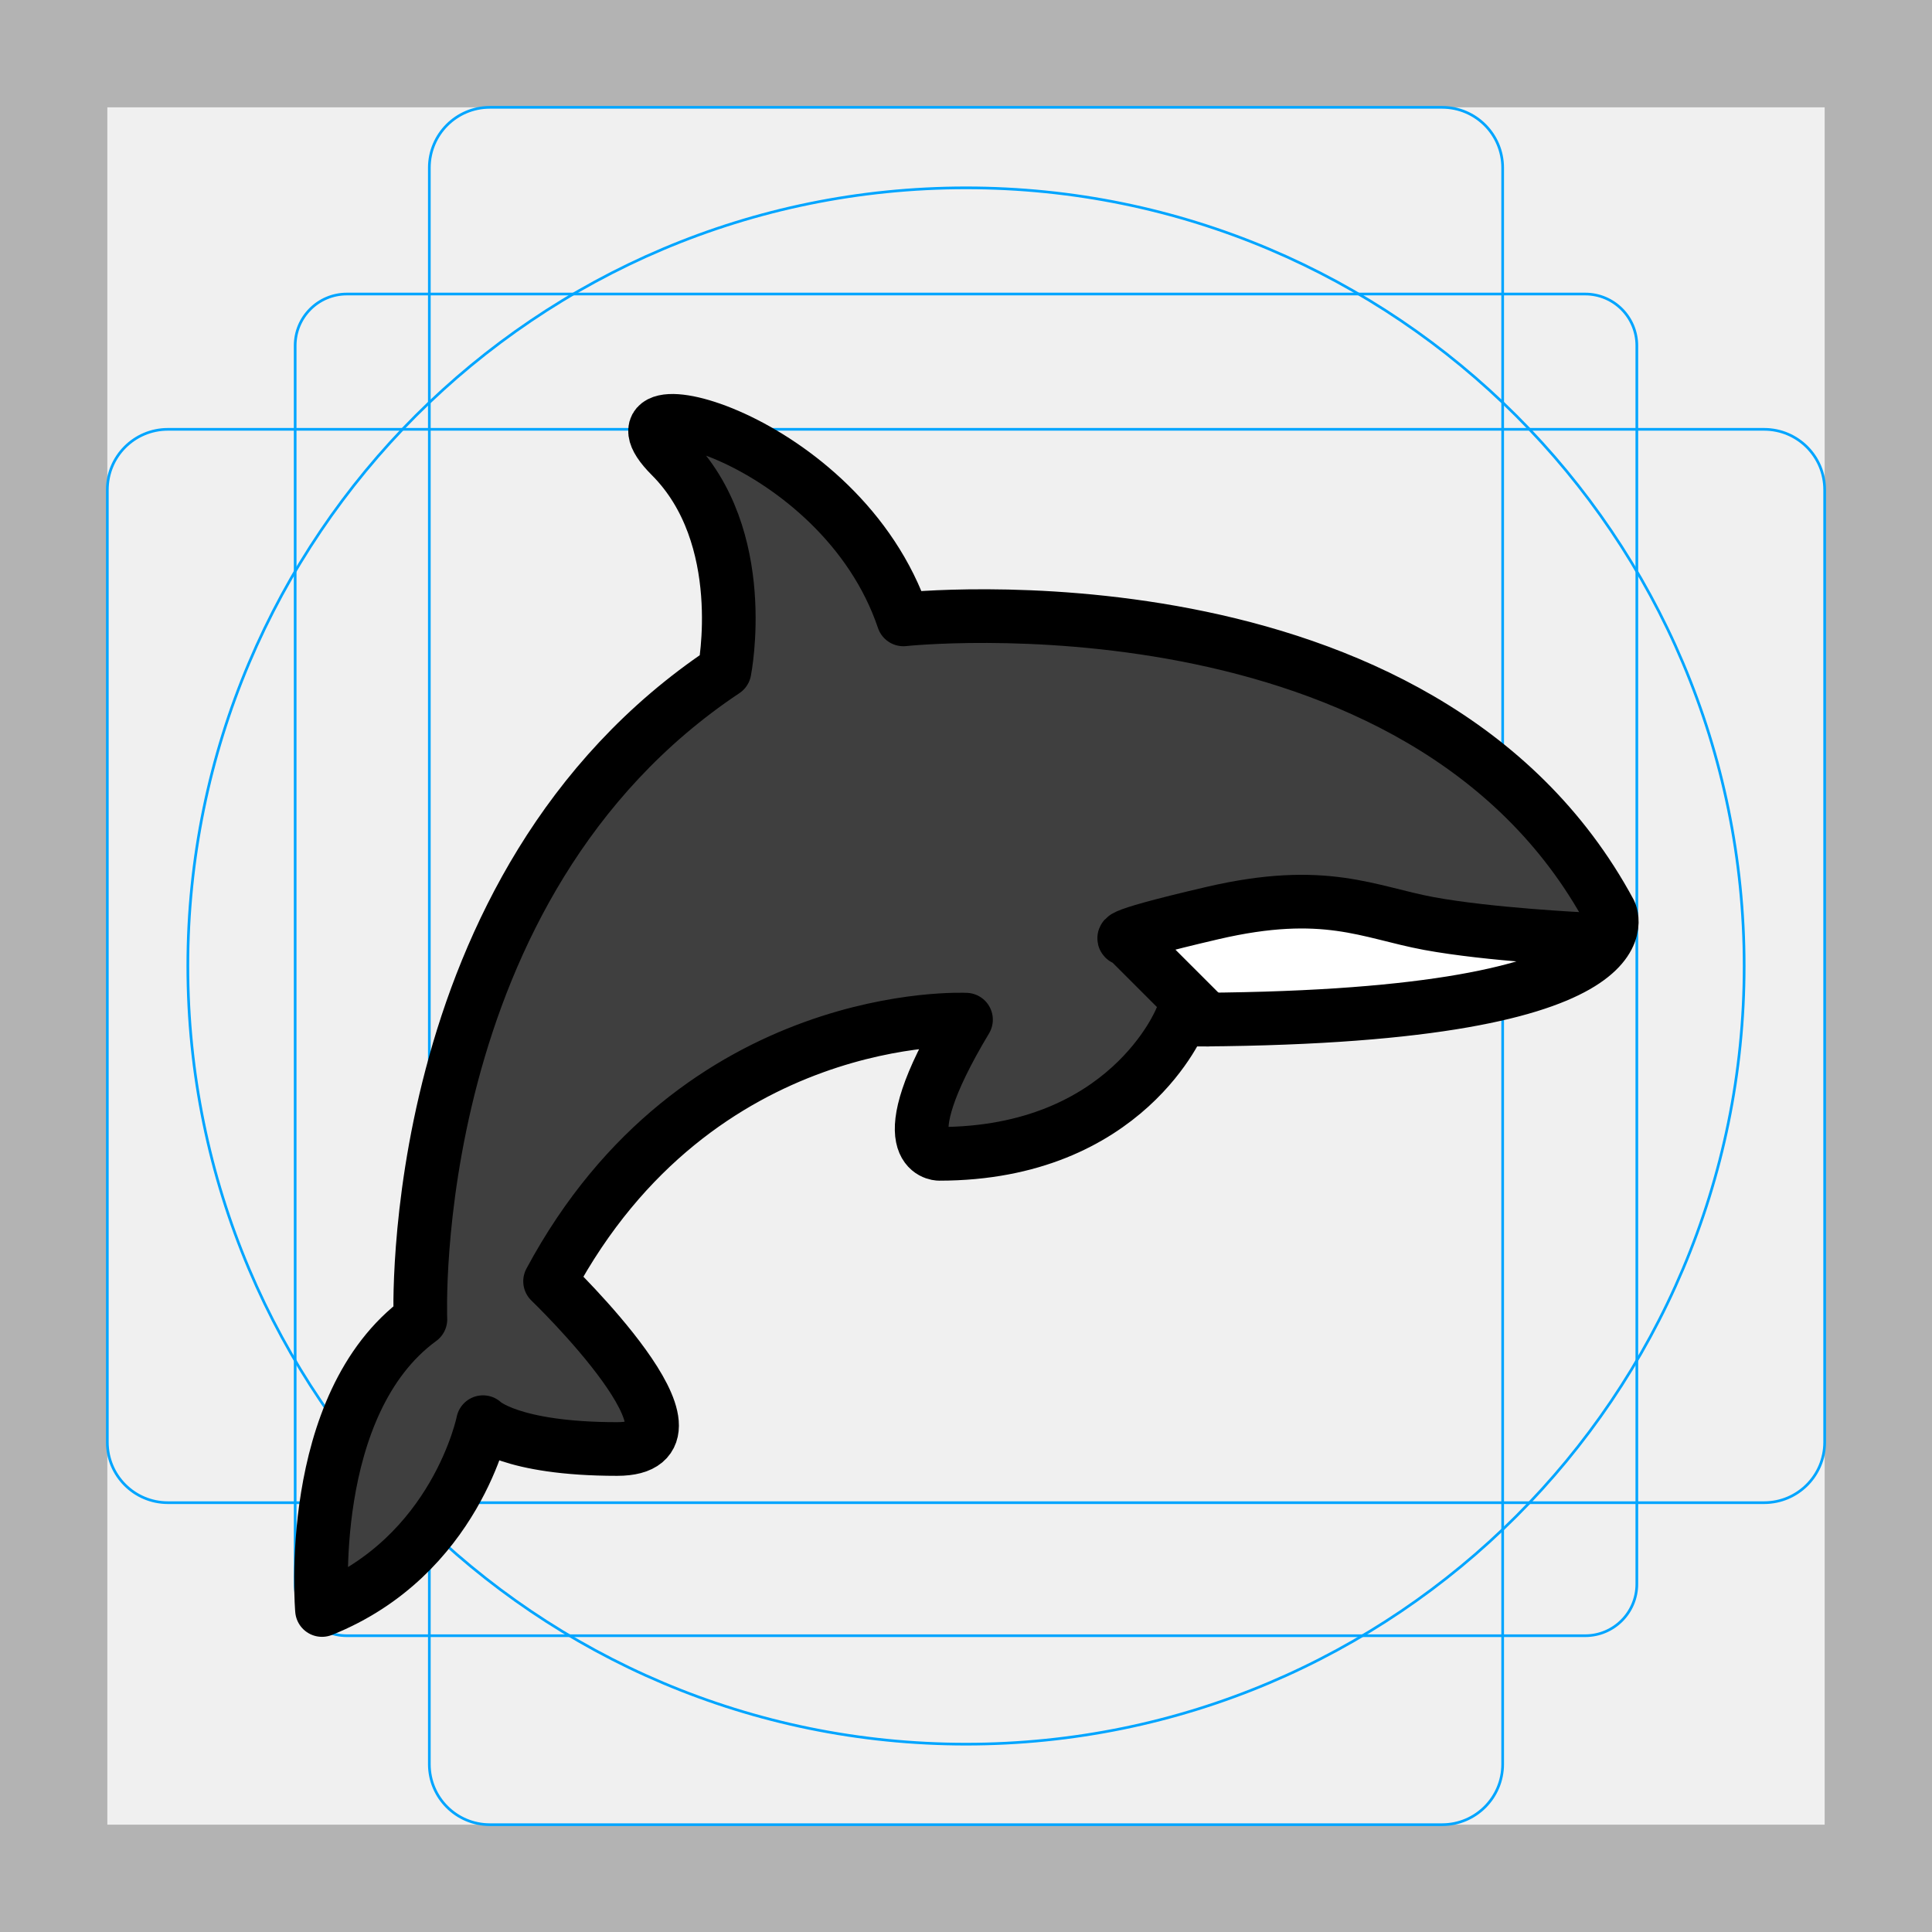
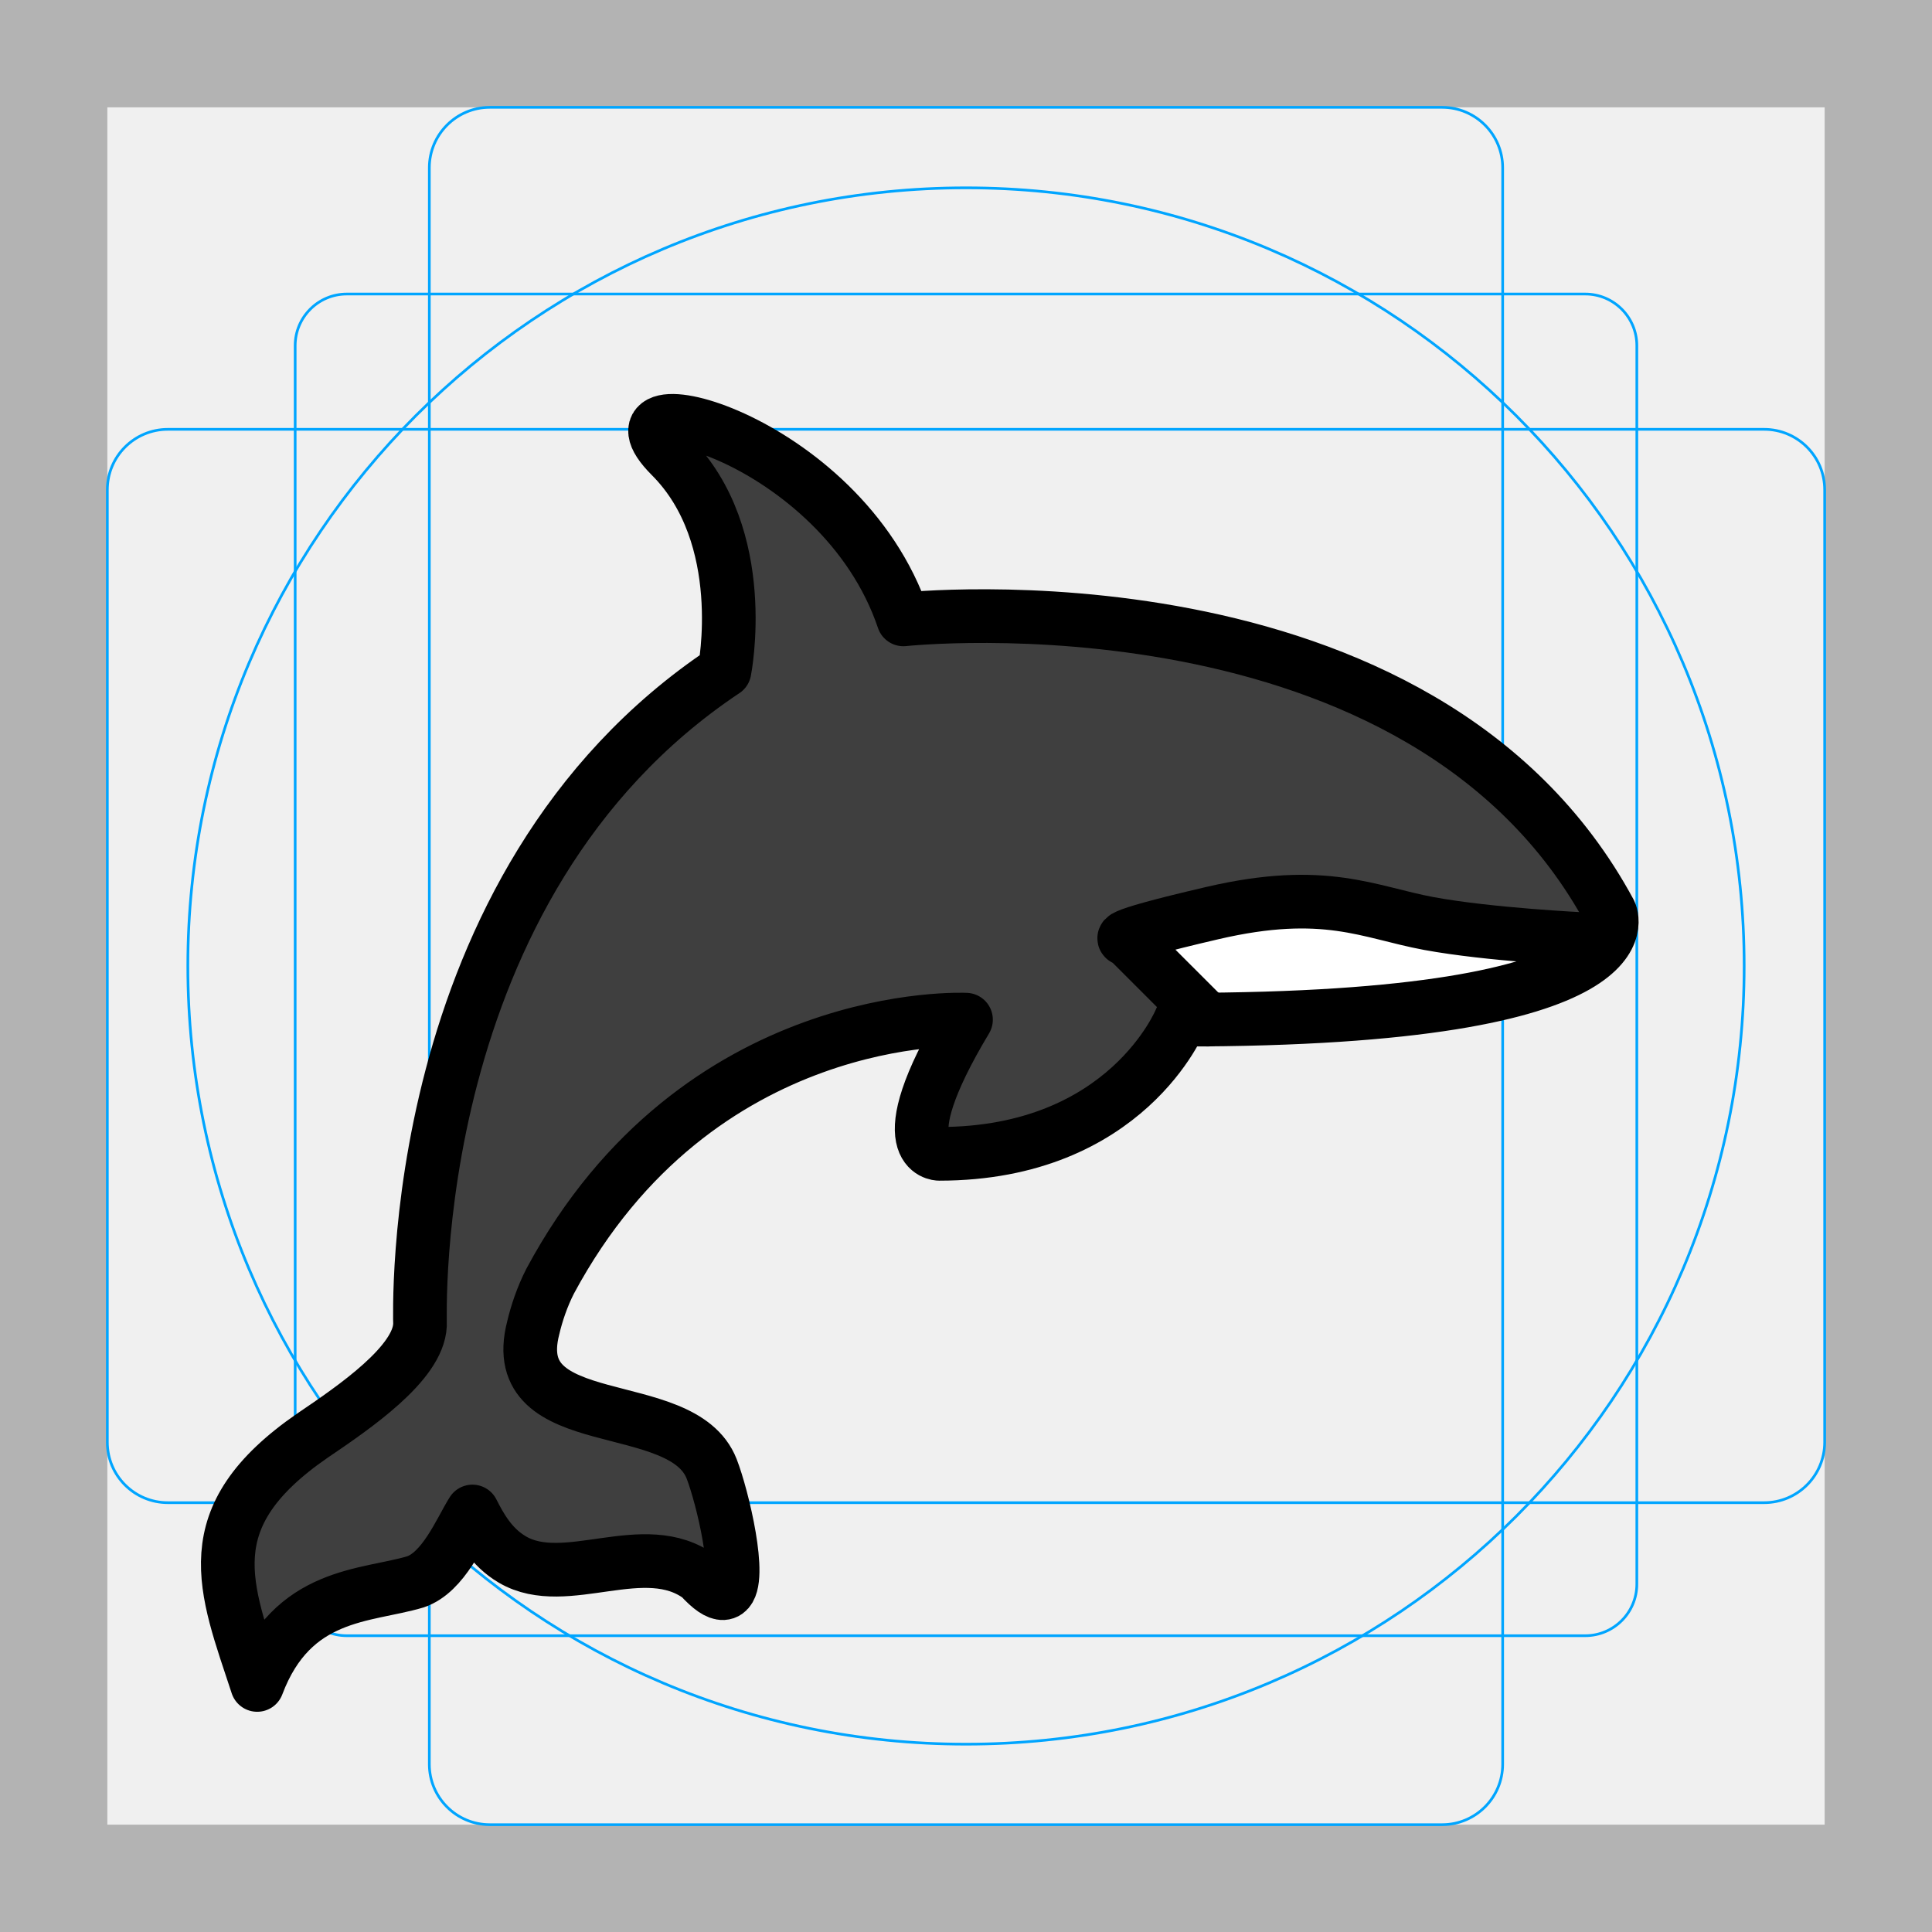
- <svg xmlns="http://www.w3.org/2000/svg" id="emoji" viewBox="0 0 72 72">
+ <svg xmlns="http://www.w3.org/2000/svg" id="emoji" viewBox="0 0 72 72" version="1.1">
  <g id="grid">
    <path fill="#b3b3b3" d="M68,4V68H4V4H68m4-4H0V72H72V0Z" />
    <path fill="none" stroke="#00a5ff" stroke-miterlimit="10" stroke-width="0.1" d="M12.923,10.958H59.077A1.923,1.923,0,0,1,61,12.881V59.035a1.923,1.923,0,0,1-1.923,1.923H12.923A1.923,1.923,0,0,1,11,59.035V12.881A1.923,1.923,0,0,1,12.923,10.958Z" />
    <rect x="16" y="4" rx="2.254" width="40" height="64" fill="none" stroke="#00a5ff" stroke-miterlimit="10" stroke-width="0.1" />
    <rect x="16" y="4" rx="2.254" width="40" height="64" transform="translate(72) rotate(90)" fill="none" stroke="#00a5ff" stroke-miterlimit="10" stroke-width="0.1" />
    <circle cx="36" cy="36" r="29" fill="none" stroke="#00a5ff" stroke-miterlimit="10" stroke-width="0.1" />
  </g>
  <g id="color">
-     <path fill="#3F3F3F" stroke="none" d="M12,60c0,0-0.667-7.667,3.667-10.833C15.667,49.167,15,33,27,25c0,0,1-5-2-8 s6.333-0.833,8.667,6.083C33.667,23.083,53,21,60,34c0,0,2,4-16,4c0,0-2,5-9,5c0,0-2,0,1-5c0,0-10-0.5-15.5,9.75 c0,0,6.5,6.25,2.5,6.25s-5-1-5-1S17,58,12,60z" />
-     <path fill="#FFFFFF" stroke="none" d="M59,35.318c0,0-3.5-0.205-5.75-0.716c-2.25-0.511-3.879-1.673-8.064-0.479S42,35.318,42,35.318 L45,39" />
+     <path fill="#3f3f3f" d="m27 25s1-5-2-8 6.333-0.833 8.667 6.083c0 0 19.333-2.083 26.333 10.917 0 0 2 4-16 4 0 0-2 5-9 5 0 0-2 0 1-5 0 0-10-0.5-15.5 9.75-0.295 0.579-0.504 1.204-0.628 1.736-1.048 4.047 5.548 2.433 6.649 5.253 0.403 1.032 1.154 4.168 0.564 4.587-0.039 0.028-0.085 0.044-0.137 0.047-0.191 0.009-0.471-0.167-0.863-0.599-2.06-1.534-4.998 0.511-6.987-0.653-0.8-0.468-1.202-1.224-1.492-1.792-0.461 0.739-1.075 2.268-2.124 2.622-1.836 0.551-4.589 0.375-5.897 3.842-1.192-3.637-2.383-6.231 2.059-9.292 1.56-1.057 3.95-2.688 4.008-4.125 0.013-0.227-0.646-16.38 11.347-24.376z" />
+     <path fill="#fff" d="m48.984 33.613c-1.018-0.046-2.229 0.049-3.799 0.414-4.186 0.973-3.186 0.973-3.186 0.973l2.986 2.986c9.887-0.088 13.355-1.431 14.508-2.539l-0.494-0.447s-3.5-0.167-5.75-0.584c-1.406-0.26-2.569-0.726-4.266-0.803z" />
  </g>
  <g id="hair" />
  <g id="skin" />
  <g id="skin-shadow" />
-   <g id="line">
-     <path fill="none" stroke="#000000" stroke-linecap="round" stroke-linejoin="round" stroke-miterlimit="10" stroke-width="2" d="M12,60c0,0-0.667-7.667,3.667-10.833C15.667,49.167,15,33,27,25c0,0,1-5-2-8s6.333-0.833,8.667,6.083 C33.667,23.083,53,21,60,34c0,0,2,4-16,4c0,0-2,5-9,5c0,0-2,0,1-5c0,0-10-0.5-15.5,9.75c0,0,6.5,6.25,2.5,6.25s-5-1-5-1 S17,58,12,60z" />
-     <path fill="none" stroke="#000000" stroke-linecap="round" stroke-linejoin="round" stroke-miterlimit="10" stroke-width="2" d="M59,35c0,0-3.5-0.167-5.75-0.583C51,34,49.371,33.053,45.186,34.027S42,35,42,35l3,3" />
+   <g id="line" fill="none" stroke="#000" stroke-linecap="round" stroke-linejoin="round" stroke-miterlimit="10" stroke-width="2">
+     <path d="m59 35s-3.5-0.167-5.75-0.583c-2.25-0.417-3.879-1.364-8.064-0.39-4.186 0.973-3.186 0.973-3.186 0.973l3 3" />
+     <path d="m27 25s1-5-2-8 6.333-0.833 8.667 6.083c0 0 19.333-2.083 26.333 10.917 0 0 2 4-16 4 0 0-2 5-9 5 0 0-2 0 1-5 0 0-10-0.5-15.5 9.75-0.295 0.579-0.504 1.204-0.628 1.736-1.048 4.047 5.548 2.433 6.649 5.253 0.403 1.032 1.154 4.168 0.564 4.587-0.039 0.028-0.085 0.044-0.137 0.047-0.191 0.009-0.471-0.167-0.863-0.599-2.06-1.534-4.998 0.511-6.987-0.653-0.8-0.468-1.202-1.224-1.492-1.792-0.461 0.739-1.075 2.268-2.124 2.622-1.836 0.551-4.589 0.375-5.897 3.842-1.192-3.637-2.383-6.231 2.059-9.292 1.56-1.057 3.95-2.688 4.008-4.125 0.013-0.227-0.646-16.38 11.347-24.376z" />
  </g>
</svg>
